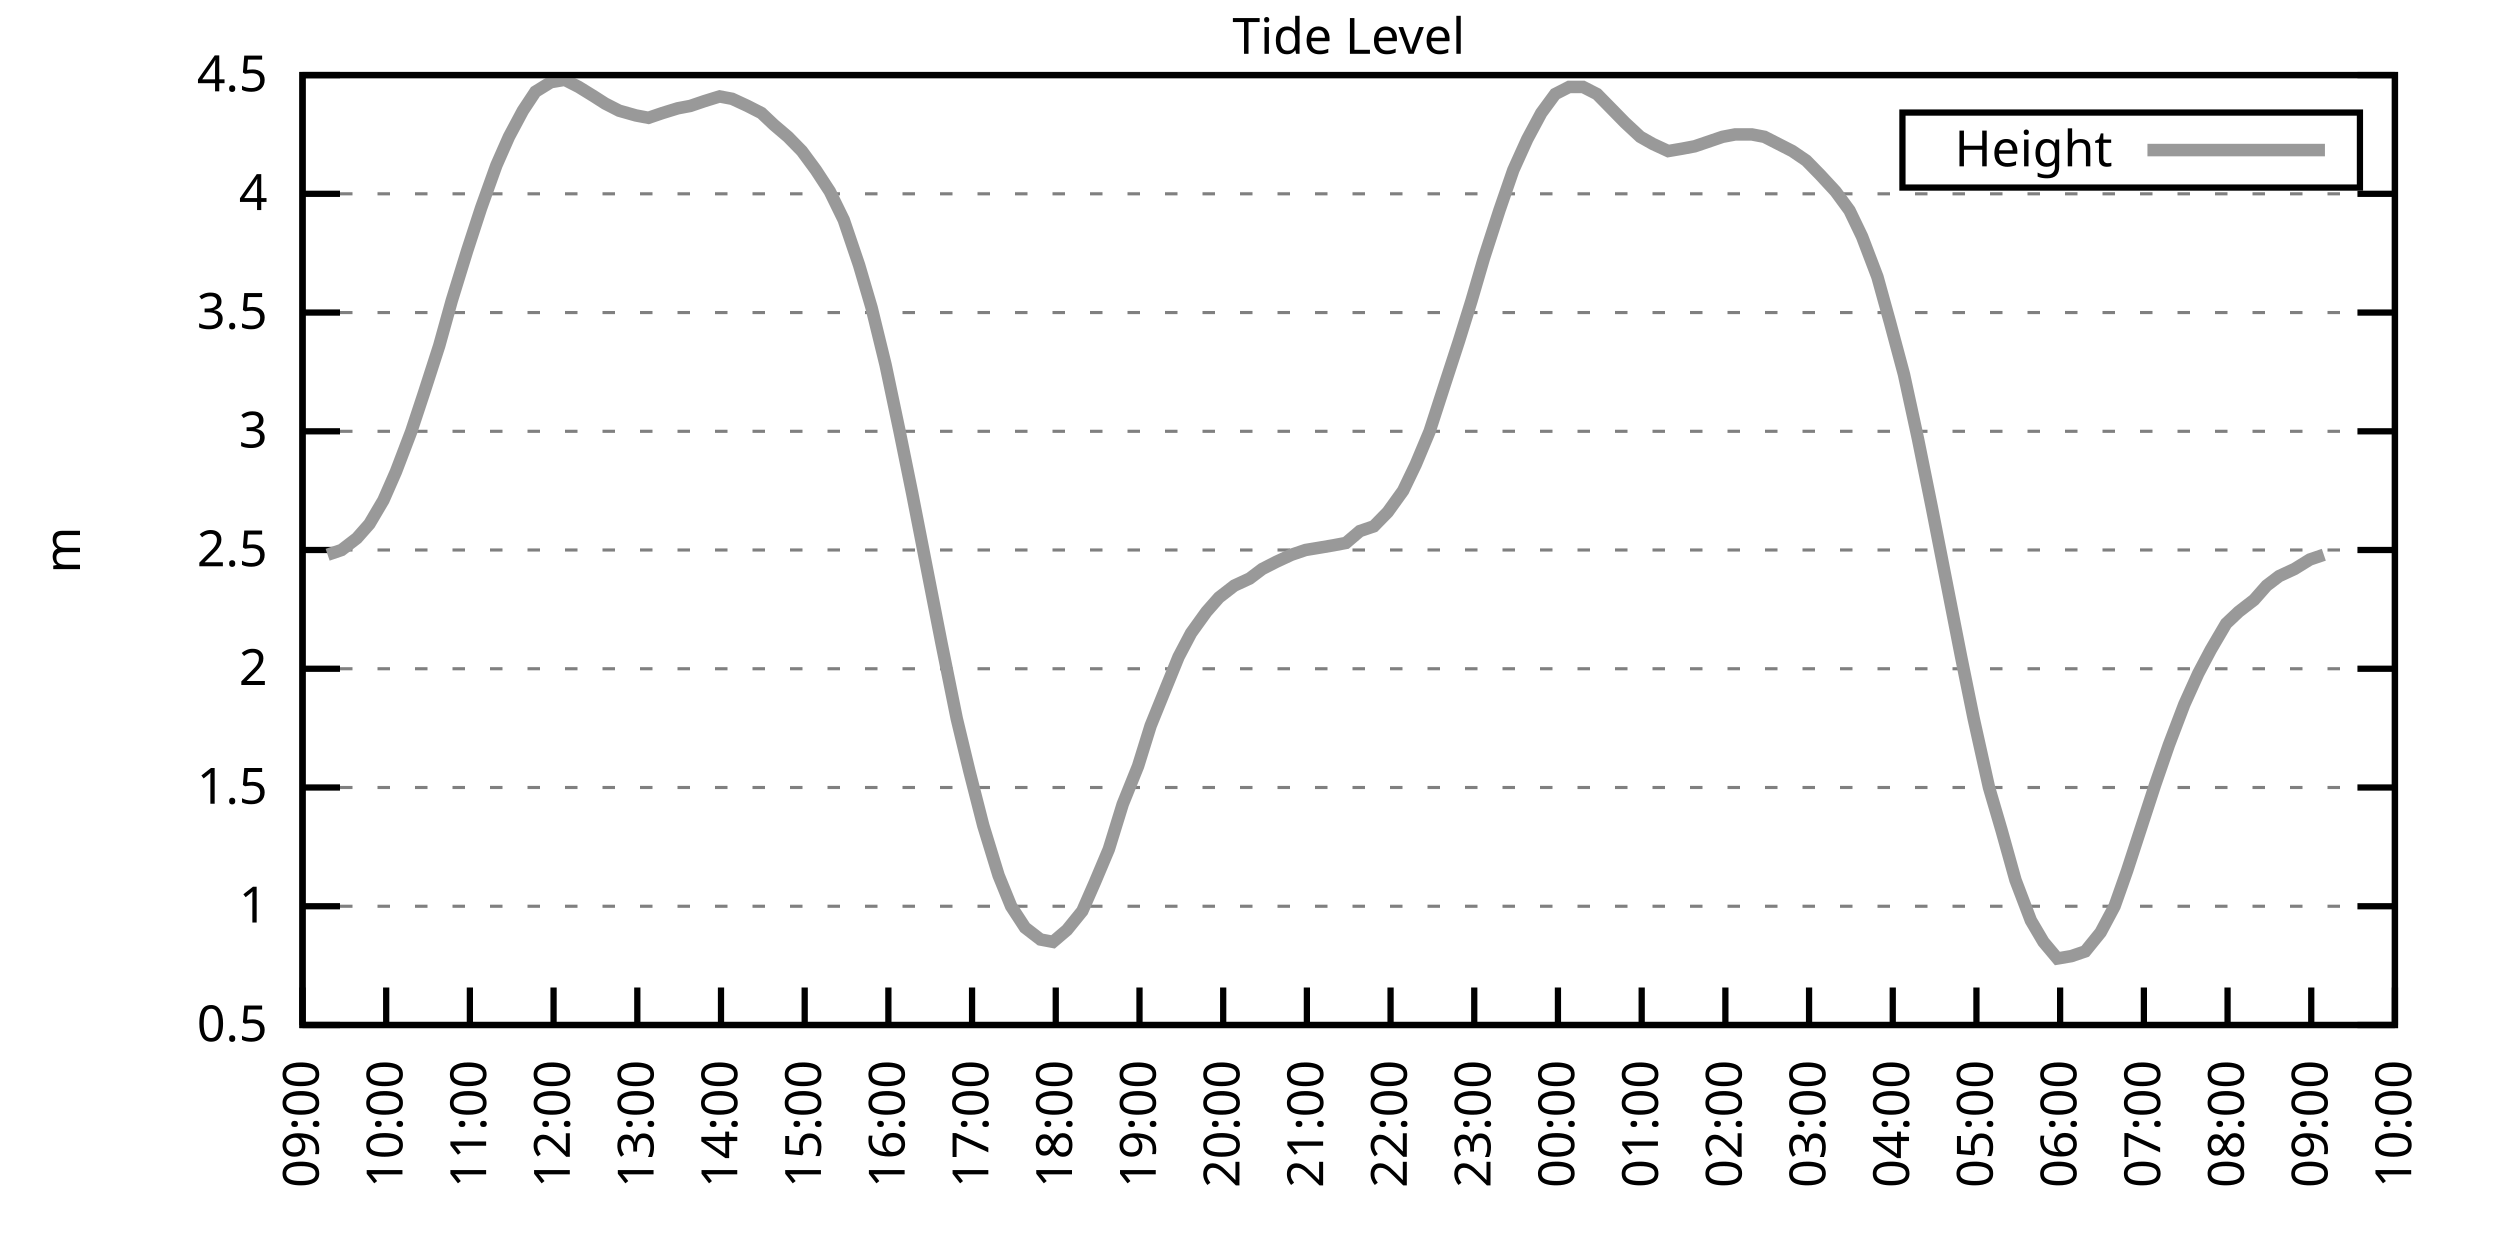
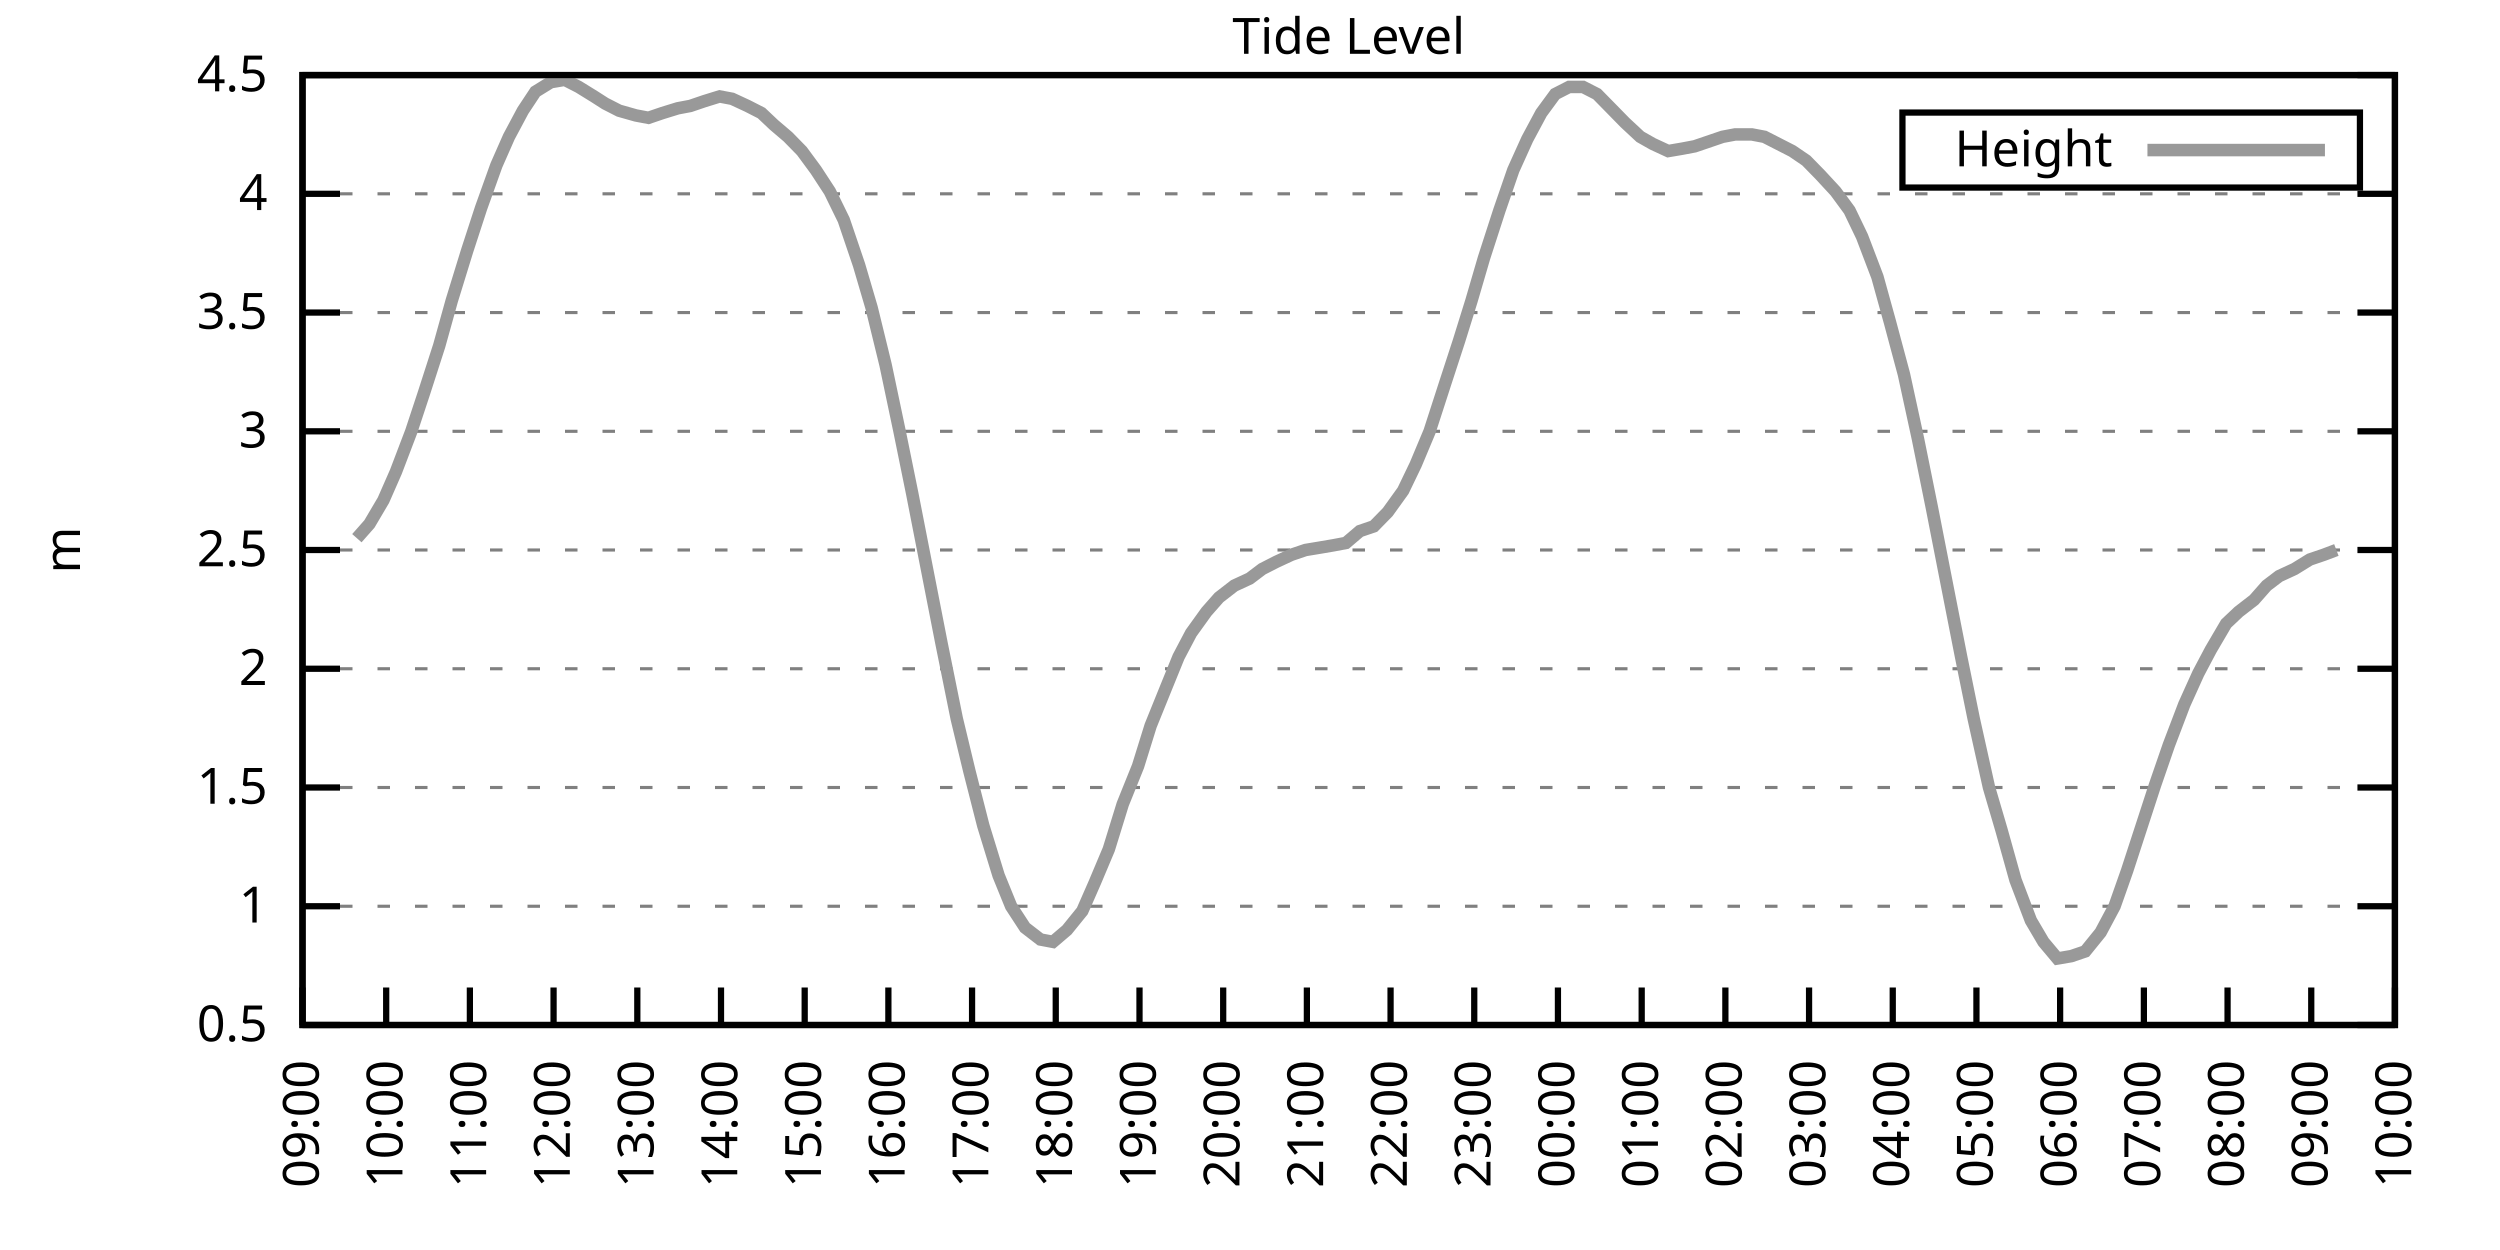
<svg xmlns="http://www.w3.org/2000/svg" xmlns:xlink="http://www.w3.org/1999/xlink" width="400" height="200" viewBox="0 0 400 200">
  <g id="gnuplot_canvas">
    <rect x="0" y="0" width="400" height="200" fill="none" />
    <defs>
      <circle id="gpDot" r="0.5" stroke-width="0.5" stroke="currentColor" />
      <path id="gpPt0" stroke-width="0.333" stroke="currentColor" d="M-1,0 h2 M0,-1 v2" />
      <path id="gpPt1" stroke-width="0.333" stroke="currentColor" d="M-1,-1 L1,1 M1,-1 L-1,1" />
      <path id="gpPt2" stroke-width="0.333" stroke="currentColor" d="M-1,0 L1,0 M0,-1 L0,1 M-1,-1 L1,1 M-1,1 L1,-1" />
      <rect id="gpPt3" stroke-width="0.333" stroke="currentColor" x="-1" y="-1" width="2" height="2" />
      <rect id="gpPt4" stroke-width="0.333" stroke="currentColor" fill="currentColor" x="-1" y="-1" width="2" height="2" />
      <circle id="gpPt5" stroke-width="0.333" stroke="currentColor" cx="0" cy="0" r="1" />
      <use xlink:href="#gpPt5" id="gpPt6" fill="currentColor" stroke="none" />
      <path id="gpPt7" stroke-width="0.333" stroke="currentColor" d="M0,-1.33 L-1.33,0.67 L1.33,0.67 z" />
      <use xlink:href="#gpPt7" id="gpPt8" fill="currentColor" stroke="none" />
      <use xlink:href="#gpPt7" id="gpPt9" stroke="currentColor" transform="rotate(180)" />
      <use xlink:href="#gpPt9" id="gpPt10" fill="currentColor" stroke="none" />
      <use xlink:href="#gpPt3" id="gpPt11" stroke="currentColor" transform="rotate(45)" />
      <use xlink:href="#gpPt11" id="gpPt12" fill="currentColor" stroke="none" />
      <path id="gpPt13" stroke-width="0.333" stroke="currentColor" d="M0,1.330 L1.265,0.411 L0.782,-1.067 L-0.782,-1.076 L-1.265,0.411 z" />
      <use xlink:href="#gpPt13" id="gpPt14" fill="currentColor" stroke="none" />
      <filter id="textbox" filterUnits="objectBoundingBox" x="0" y="0" height="1" width="1">
        <feFlood flood-color="white" flood-opacity="1" result="bgnd" />
        <feComposite in="SourceGraphic" in2="bgnd" operator="atop" />
      </filter>
      <filter id="greybox" filterUnits="objectBoundingBox" x="0" y="0" height="1" width="1">
        <feFlood flood-color="lightgrey" flood-opacity="1" result="grey" />
        <feComposite in="SourceGraphic" in2="grey" operator="atop" />
      </filter>
    </defs>
    <g fill="none" color="white" stroke="currentColor" stroke-width="1.00" stroke-linecap="butt" stroke-linejoin="miter">
</g>
    <g fill="none" color="black" stroke="currentColor" stroke-width="1.00" stroke-linecap="butt" stroke-linejoin="miter">
      <g stroke="none" shape-rendering="crispEdges">
        <polygon fill="rgb(255, 255, 255)" points="48.40,164.00 383.18,164.00 383.18,12.02 48.40,12.02 " />
      </g>
    </g>
    <g fill="none" color="black" stroke="currentColor" stroke-width="1.00" stroke-linecap="butt" stroke-linejoin="miter">
</g>
    <g fill="none" color="black" stroke="black" stroke-width="0.50" stroke-linecap="butt" stroke-linejoin="miter">
</g>
    <g fill="none" color="gray" stroke="currentColor" stroke-width="0.50" stroke-linecap="butt" stroke-linejoin="miter">
      <path stroke="gray" stroke-dasharray="2,4" class="gridline" d="M48.40,164.00 L383.19,164.00  " />
    </g>
    <g fill="none" color="gray" stroke="gray" stroke-width="1.00" stroke-linecap="butt" stroke-linejoin="miter">
</g>
    <g fill="none" color="black" stroke="currentColor" stroke-width="1.00" stroke-linecap="butt" stroke-linejoin="miter">
      <path stroke="black" d="M48.40,164.00 L54.40,164.00 M383.19,164.00 L377.19,164.00  " />
      <g transform="translate(42.80,166.60)" stroke="none" fill="black" font-family="Sans" font-size="8.00" text-anchor="end">
        <text>
          <tspan font-family="Sans"> 0.5</tspan>
        </text>
      </g>
    </g>
    <g fill="none" color="black" stroke="currentColor" stroke-width="1.00" stroke-linecap="butt" stroke-linejoin="miter">
</g>
    <g fill="none" color="black" stroke="black" stroke-width="0.50" stroke-linecap="butt" stroke-linejoin="miter">
</g>
    <g fill="none" color="gray" stroke="currentColor" stroke-width="0.50" stroke-linecap="butt" stroke-linejoin="miter">
      <path stroke="gray" stroke-dasharray="2,4" class="gridline" d="M48.40,145.00 L383.19,145.00  " />
    </g>
    <g fill="none" color="gray" stroke="gray" stroke-width="1.00" stroke-linecap="butt" stroke-linejoin="miter">
</g>
    <g fill="none" color="black" stroke="currentColor" stroke-width="1.00" stroke-linecap="butt" stroke-linejoin="miter">
      <path stroke="black" d="M48.40,145.00 L54.40,145.00 M383.19,145.00 L377.19,145.00  " />
      <g transform="translate(42.80,147.60)" stroke="none" fill="black" font-family="Sans" font-size="8.00" text-anchor="end">
        <text>
          <tspan font-family="Sans"> 1</tspan>
        </text>
      </g>
    </g>
    <g fill="none" color="black" stroke="currentColor" stroke-width="1.00" stroke-linecap="butt" stroke-linejoin="miter">
</g>
    <g fill="none" color="black" stroke="black" stroke-width="0.50" stroke-linecap="butt" stroke-linejoin="miter">
</g>
    <g fill="none" color="gray" stroke="currentColor" stroke-width="0.50" stroke-linecap="butt" stroke-linejoin="miter">
      <path stroke="gray" stroke-dasharray="2,4" class="gridline" d="M48.40,126.00 L383.19,126.00  " />
    </g>
    <g fill="none" color="gray" stroke="gray" stroke-width="1.00" stroke-linecap="butt" stroke-linejoin="miter">
</g>
    <g fill="none" color="black" stroke="currentColor" stroke-width="1.00" stroke-linecap="butt" stroke-linejoin="miter">
      <path stroke="black" d="M48.40,126.00 L54.40,126.00 M383.19,126.00 L377.19,126.00  " />
      <g transform="translate(42.80,128.60)" stroke="none" fill="black" font-family="Sans" font-size="8.00" text-anchor="end">
        <text>
          <tspan font-family="Sans"> 1.5</tspan>
        </text>
      </g>
    </g>
    <g fill="none" color="black" stroke="currentColor" stroke-width="1.00" stroke-linecap="butt" stroke-linejoin="miter">
</g>
    <g fill="none" color="black" stroke="black" stroke-width="0.50" stroke-linecap="butt" stroke-linejoin="miter">
</g>
    <g fill="none" color="gray" stroke="currentColor" stroke-width="0.50" stroke-linecap="butt" stroke-linejoin="miter">
      <path stroke="gray" stroke-dasharray="2,4" class="gridline" d="M48.40,107.00 L383.19,107.00  " />
    </g>
    <g fill="none" color="gray" stroke="gray" stroke-width="1.00" stroke-linecap="butt" stroke-linejoin="miter">
</g>
    <g fill="none" color="black" stroke="currentColor" stroke-width="1.00" stroke-linecap="butt" stroke-linejoin="miter">
      <path stroke="black" d="M48.40,107.00 L54.40,107.00 M383.19,107.00 L377.19,107.00  " />
      <g transform="translate(42.80,109.60)" stroke="none" fill="black" font-family="Sans" font-size="8.00" text-anchor="end">
        <text>
          <tspan font-family="Sans"> 2</tspan>
        </text>
      </g>
    </g>
    <g fill="none" color="black" stroke="currentColor" stroke-width="1.00" stroke-linecap="butt" stroke-linejoin="miter">
</g>
    <g fill="none" color="black" stroke="black" stroke-width="0.50" stroke-linecap="butt" stroke-linejoin="miter">
</g>
    <g fill="none" color="gray" stroke="currentColor" stroke-width="0.50" stroke-linecap="butt" stroke-linejoin="miter">
      <path stroke="gray" stroke-dasharray="2,4" class="gridline" d="M48.40,88.00 L383.19,88.00  " />
    </g>
    <g fill="none" color="gray" stroke="gray" stroke-width="1.00" stroke-linecap="butt" stroke-linejoin="miter">
</g>
    <g fill="none" color="black" stroke="currentColor" stroke-width="1.00" stroke-linecap="butt" stroke-linejoin="miter">
      <path stroke="black" d="M48.40,88.00 L54.40,88.00 M383.19,88.00 L377.19,88.00  " />
      <g transform="translate(42.80,90.60)" stroke="none" fill="black" font-family="Sans" font-size="8.00" text-anchor="end">
        <text>
          <tspan font-family="Sans"> 2.5</tspan>
        </text>
      </g>
    </g>
    <g fill="none" color="black" stroke="currentColor" stroke-width="1.00" stroke-linecap="butt" stroke-linejoin="miter">
</g>
    <g fill="none" color="black" stroke="black" stroke-width="0.50" stroke-linecap="butt" stroke-linejoin="miter">
</g>
    <g fill="none" color="gray" stroke="currentColor" stroke-width="0.50" stroke-linecap="butt" stroke-linejoin="miter">
      <path stroke="gray" stroke-dasharray="2,4" class="gridline" d="M48.40,69.01 L383.19,69.01  " />
    </g>
    <g fill="none" color="gray" stroke="gray" stroke-width="1.00" stroke-linecap="butt" stroke-linejoin="miter">
</g>
    <g fill="none" color="black" stroke="currentColor" stroke-width="1.00" stroke-linecap="butt" stroke-linejoin="miter">
      <path stroke="black" d="M48.40,69.01 L54.40,69.01 M383.19,69.01 L377.19,69.01  " />
      <g transform="translate(42.80,71.61)" stroke="none" fill="black" font-family="Sans" font-size="8.00" text-anchor="end">
        <text>
          <tspan font-family="Sans"> 3</tspan>
        </text>
      </g>
    </g>
    <g fill="none" color="black" stroke="currentColor" stroke-width="1.00" stroke-linecap="butt" stroke-linejoin="miter">
</g>
    <g fill="none" color="black" stroke="black" stroke-width="0.50" stroke-linecap="butt" stroke-linejoin="miter">
</g>
    <g fill="none" color="gray" stroke="currentColor" stroke-width="0.50" stroke-linecap="butt" stroke-linejoin="miter">
      <path stroke="gray" stroke-dasharray="2,4" class="gridline" d="M48.40,50.01 L383.19,50.01  " />
    </g>
    <g fill="none" color="gray" stroke="gray" stroke-width="1.00" stroke-linecap="butt" stroke-linejoin="miter">
</g>
    <g fill="none" color="black" stroke="currentColor" stroke-width="1.00" stroke-linecap="butt" stroke-linejoin="miter">
      <path stroke="black" d="M48.40,50.01 L54.40,50.01 M383.19,50.01 L377.19,50.01  " />
      <g transform="translate(42.80,52.61)" stroke="none" fill="black" font-family="Sans" font-size="8.00" text-anchor="end">
        <text>
          <tspan font-family="Sans"> 3.5</tspan>
        </text>
      </g>
    </g>
    <g fill="none" color="black" stroke="currentColor" stroke-width="1.00" stroke-linecap="butt" stroke-linejoin="miter">
</g>
    <g fill="none" color="black" stroke="black" stroke-width="0.50" stroke-linecap="butt" stroke-linejoin="miter">
</g>
    <g fill="none" color="gray" stroke="currentColor" stroke-width="0.50" stroke-linecap="butt" stroke-linejoin="miter">
      <path stroke="gray" stroke-dasharray="2,4" class="gridline" d="M48.40,31.01 L383.19,31.01  " />
    </g>
    <g fill="none" color="gray" stroke="gray" stroke-width="1.00" stroke-linecap="butt" stroke-linejoin="miter">
</g>
    <g fill="none" color="black" stroke="currentColor" stroke-width="1.00" stroke-linecap="butt" stroke-linejoin="miter">
      <path stroke="black" d="M48.40,31.01 L54.40,31.01 M383.19,31.01 L377.19,31.01  " />
      <g transform="translate(42.80,33.61)" stroke="none" fill="black" font-family="Sans" font-size="8.00" text-anchor="end">
        <text>
          <tspan font-family="Sans"> 4</tspan>
        </text>
      </g>
    </g>
    <g fill="none" color="black" stroke="currentColor" stroke-width="1.00" stroke-linecap="butt" stroke-linejoin="miter">
</g>
    <g fill="none" color="black" stroke="black" stroke-width="0.50" stroke-linecap="butt" stroke-linejoin="miter">
</g>
    <g fill="none" color="gray" stroke="currentColor" stroke-width="0.50" stroke-linecap="butt" stroke-linejoin="miter">
      <path stroke="gray" stroke-dasharray="2,4" class="gridline" d="M48.40,12.01 L383.19,12.01  " />
    </g>
    <g fill="none" color="gray" stroke="gray" stroke-width="1.00" stroke-linecap="butt" stroke-linejoin="miter">
</g>
    <g fill="none" color="black" stroke="currentColor" stroke-width="1.00" stroke-linecap="butt" stroke-linejoin="miter">
      <path stroke="black" d="M48.40,12.01 L54.40,12.01 M383.19,12.01 L377.19,12.01  " />
      <g transform="translate(42.80,14.61)" stroke="none" fill="black" font-family="Sans" font-size="8.00" text-anchor="end">
        <text>
          <tspan font-family="Sans"> 4.5</tspan>
        </text>
      </g>
    </g>
    <g fill="none" color="black" stroke="currentColor" stroke-width="1.00" stroke-linecap="butt" stroke-linejoin="miter">
      <path stroke="black" d="M48.40,164.00 L48.40,158.00  " />
      <g transform="translate(51.00,169.60) rotate(270.00)" stroke="none" fill="black" font-family="Sans" font-size="8.00" text-anchor="end">
        <text>
          <tspan font-family="Sans">09:00</tspan>
        </text>
      </g>
    </g>
    <g fill="none" color="black" stroke="currentColor" stroke-width="1.00" stroke-linecap="butt" stroke-linejoin="miter">
      <path stroke="black" d="M61.79,164.00 L61.79,158.00  " />
      <g transform="translate(64.39,169.60) rotate(270.00)" stroke="none" fill="black" font-family="Sans" font-size="8.00" text-anchor="end">
        <text>
          <tspan font-family="Sans">10:00</tspan>
        </text>
      </g>
    </g>
    <g fill="none" color="black" stroke="currentColor" stroke-width="1.00" stroke-linecap="butt" stroke-linejoin="miter">
      <path stroke="black" d="M75.18,164.00 L75.18,158.00  " />
      <g transform="translate(77.78,169.60) rotate(270.00)" stroke="none" fill="black" font-family="Sans" font-size="8.00" text-anchor="end">
        <text>
          <tspan font-family="Sans">11:00</tspan>
        </text>
      </g>
    </g>
    <g fill="none" color="black" stroke="currentColor" stroke-width="1.00" stroke-linecap="butt" stroke-linejoin="miter">
      <path stroke="black" d="M88.57,164.00 L88.57,158.00  " />
      <g transform="translate(91.17,169.60) rotate(270.00)" stroke="none" fill="black" font-family="Sans" font-size="8.00" text-anchor="end">
        <text>
          <tspan font-family="Sans">12:00</tspan>
        </text>
      </g>
    </g>
    <g fill="none" color="black" stroke="currentColor" stroke-width="1.00" stroke-linecap="butt" stroke-linejoin="miter">
      <path stroke="black" d="M101.97,164.00 L101.97,158.00  " />
      <g transform="translate(104.57,169.60) rotate(270.00)" stroke="none" fill="black" font-family="Sans" font-size="8.00" text-anchor="end">
        <text>
          <tspan font-family="Sans">13:00</tspan>
        </text>
      </g>
    </g>
    <g fill="none" color="black" stroke="currentColor" stroke-width="1.00" stroke-linecap="butt" stroke-linejoin="miter">
      <path stroke="black" d="M115.36,164.00 L115.36,158.00  " />
      <g transform="translate(117.96,169.60) rotate(270.00)" stroke="none" fill="black" font-family="Sans" font-size="8.00" text-anchor="end">
        <text>
          <tspan font-family="Sans">14:00</tspan>
        </text>
      </g>
    </g>
    <g fill="none" color="black" stroke="currentColor" stroke-width="1.00" stroke-linecap="butt" stroke-linejoin="miter">
      <path stroke="black" d="M128.75,164.00 L128.75,158.00  " />
      <g transform="translate(131.35,169.60) rotate(270.00)" stroke="none" fill="black" font-family="Sans" font-size="8.00" text-anchor="end">
        <text>
          <tspan font-family="Sans">15:00</tspan>
        </text>
      </g>
    </g>
    <g fill="none" color="black" stroke="currentColor" stroke-width="1.00" stroke-linecap="butt" stroke-linejoin="miter">
      <path stroke="black" d="M142.14,164.00 L142.14,158.00  " />
      <g transform="translate(144.74,169.60) rotate(270.00)" stroke="none" fill="black" font-family="Sans" font-size="8.00" text-anchor="end">
        <text>
          <tspan font-family="Sans">16:00</tspan>
        </text>
      </g>
    </g>
    <g fill="none" color="black" stroke="currentColor" stroke-width="1.00" stroke-linecap="butt" stroke-linejoin="miter">
      <path stroke="black" d="M155.53,164.00 L155.53,158.00  " />
      <g transform="translate(158.13,169.60) rotate(270.00)" stroke="none" fill="black" font-family="Sans" font-size="8.00" text-anchor="end">
        <text>
          <tspan font-family="Sans">17:00</tspan>
        </text>
      </g>
    </g>
    <g fill="none" color="black" stroke="currentColor" stroke-width="1.00" stroke-linecap="butt" stroke-linejoin="miter">
      <path stroke="black" d="M168.92,164.00 L168.92,158.00  " />
      <g transform="translate(171.52,169.60) rotate(270.00)" stroke="none" fill="black" font-family="Sans" font-size="8.00" text-anchor="end">
        <text>
          <tspan font-family="Sans">18:00</tspan>
        </text>
      </g>
    </g>
    <g fill="none" color="black" stroke="currentColor" stroke-width="1.00" stroke-linecap="butt" stroke-linejoin="miter">
      <path stroke="black" d="M182.32,164.00 L182.32,158.00  " />
      <g transform="translate(184.92,169.60) rotate(270.00)" stroke="none" fill="black" font-family="Sans" font-size="8.00" text-anchor="end">
        <text>
          <tspan font-family="Sans">19:00</tspan>
        </text>
      </g>
    </g>
    <g fill="none" color="black" stroke="currentColor" stroke-width="1.00" stroke-linecap="butt" stroke-linejoin="miter">
      <path stroke="black" d="M195.71,164.00 L195.71,158.00  " />
      <g transform="translate(198.31,169.60) rotate(270.00)" stroke="none" fill="black" font-family="Sans" font-size="8.00" text-anchor="end">
        <text>
          <tspan font-family="Sans">20:00</tspan>
        </text>
      </g>
    </g>
    <g fill="none" color="black" stroke="currentColor" stroke-width="1.00" stroke-linecap="butt" stroke-linejoin="miter">
      <path stroke="black" d="M209.10,164.00 L209.10,158.00  " />
      <g transform="translate(211.70,169.60) rotate(270.00)" stroke="none" fill="black" font-family="Sans" font-size="8.00" text-anchor="end">
        <text>
          <tspan font-family="Sans">21:00</tspan>
        </text>
      </g>
    </g>
    <g fill="none" color="black" stroke="currentColor" stroke-width="1.00" stroke-linecap="butt" stroke-linejoin="miter">
      <path stroke="black" d="M222.49,164.00 L222.49,158.00  " />
      <g transform="translate(225.09,169.60) rotate(270.00)" stroke="none" fill="black" font-family="Sans" font-size="8.00" text-anchor="end">
        <text>
          <tspan font-family="Sans">22:00</tspan>
        </text>
      </g>
    </g>
    <g fill="none" color="black" stroke="currentColor" stroke-width="1.00" stroke-linecap="butt" stroke-linejoin="miter">
      <path stroke="black" d="M235.88,164.00 L235.88,158.00  " />
      <g transform="translate(238.48,169.60) rotate(270.00)" stroke="none" fill="black" font-family="Sans" font-size="8.00" text-anchor="end">
        <text>
          <tspan font-family="Sans">23:00</tspan>
        </text>
      </g>
    </g>
    <g fill="none" color="black" stroke="currentColor" stroke-width="1.00" stroke-linecap="butt" stroke-linejoin="miter">
      <path stroke="black" d="M249.27,164.00 L249.27,158.00  " />
      <g transform="translate(251.87,169.60) rotate(270.00)" stroke="none" fill="black" font-family="Sans" font-size="8.00" text-anchor="end">
        <text>
          <tspan font-family="Sans">00:00</tspan>
        </text>
      </g>
    </g>
    <g fill="none" color="black" stroke="currentColor" stroke-width="1.00" stroke-linecap="butt" stroke-linejoin="miter">
      <path stroke="black" d="M262.67,164.00 L262.67,158.00  " />
      <g transform="translate(265.27,169.60) rotate(270.00)" stroke="none" fill="black" font-family="Sans" font-size="8.00" text-anchor="end">
        <text>
          <tspan font-family="Sans">01:00</tspan>
        </text>
      </g>
    </g>
    <g fill="none" color="black" stroke="currentColor" stroke-width="1.00" stroke-linecap="butt" stroke-linejoin="miter">
      <path stroke="black" d="M276.06,164.00 L276.06,158.00  " />
      <g transform="translate(278.66,169.60) rotate(270.00)" stroke="none" fill="black" font-family="Sans" font-size="8.00" text-anchor="end">
        <text>
          <tspan font-family="Sans">02:00</tspan>
        </text>
      </g>
    </g>
    <g fill="none" color="black" stroke="currentColor" stroke-width="1.00" stroke-linecap="butt" stroke-linejoin="miter">
      <path stroke="black" d="M289.45,164.00 L289.45,158.00  " />
      <g transform="translate(292.05,169.60) rotate(270.00)" stroke="none" fill="black" font-family="Sans" font-size="8.00" text-anchor="end">
        <text>
          <tspan font-family="Sans">03:00</tspan>
        </text>
      </g>
    </g>
    <g fill="none" color="black" stroke="currentColor" stroke-width="1.00" stroke-linecap="butt" stroke-linejoin="miter">
      <path stroke="black" d="M302.84,164.00 L302.84,158.00  " />
      <g transform="translate(305.44,169.60) rotate(270.00)" stroke="none" fill="black" font-family="Sans" font-size="8.00" text-anchor="end">
        <text>
          <tspan font-family="Sans">04:00</tspan>
        </text>
      </g>
    </g>
    <g fill="none" color="black" stroke="currentColor" stroke-width="1.00" stroke-linecap="butt" stroke-linejoin="miter">
      <path stroke="black" d="M316.23,164.00 L316.23,158.00  " />
      <g transform="translate(318.83,169.60) rotate(270.00)" stroke="none" fill="black" font-family="Sans" font-size="8.00" text-anchor="end">
        <text>
          <tspan font-family="Sans">05:00</tspan>
        </text>
      </g>
    </g>
    <g fill="none" color="black" stroke="currentColor" stroke-width="1.00" stroke-linecap="butt" stroke-linejoin="miter">
      <path stroke="black" d="M329.62,164.00 L329.62,158.00  " />
      <g transform="translate(332.22,169.60) rotate(270.00)" stroke="none" fill="black" font-family="Sans" font-size="8.00" text-anchor="end">
        <text>
          <tspan font-family="Sans">06:00</tspan>
        </text>
      </g>
    </g>
    <g fill="none" color="black" stroke="currentColor" stroke-width="1.00" stroke-linecap="butt" stroke-linejoin="miter">
      <path stroke="black" d="M343.02,164.00 L343.02,158.00  " />
      <g transform="translate(345.62,169.60) rotate(270.00)" stroke="none" fill="black" font-family="Sans" font-size="8.00" text-anchor="end">
        <text>
          <tspan font-family="Sans">07:00</tspan>
        </text>
      </g>
    </g>
    <g fill="none" color="black" stroke="currentColor" stroke-width="1.00" stroke-linecap="butt" stroke-linejoin="miter">
      <path stroke="black" d="M356.41,164.00 L356.41,158.00  " />
      <g transform="translate(359.01,169.60) rotate(270.00)" stroke="none" fill="black" font-family="Sans" font-size="8.00" text-anchor="end">
        <text>
          <tspan font-family="Sans">08:00</tspan>
        </text>
      </g>
    </g>
    <g fill="none" color="black" stroke="currentColor" stroke-width="1.00" stroke-linecap="butt" stroke-linejoin="miter">
      <path stroke="black" d="M369.80,164.00 L369.80,158.00  " />
      <g transform="translate(372.40,169.60) rotate(270.00)" stroke="none" fill="black" font-family="Sans" font-size="8.00" text-anchor="end">
        <text>
          <tspan font-family="Sans">09:00</tspan>
        </text>
      </g>
    </g>
    <g fill="none" color="black" stroke="currentColor" stroke-width="1.00" stroke-linecap="butt" stroke-linejoin="miter">
      <path stroke="black" d="M383.19,164.00 L383.19,158.00  " />
      <g transform="translate(385.79,169.60) rotate(270.00)" stroke="none" fill="black" font-family="Sans" font-size="8.00" text-anchor="end">
        <text>
          <tspan font-family="Sans">10:00</tspan>
        </text>
      </g>
    </g>
    <g fill="none" color="black" stroke="currentColor" stroke-width="1.00" stroke-linecap="butt" stroke-linejoin="miter">
</g>
    <g fill="none" color="black" stroke="currentColor" stroke-width="1.00" stroke-linecap="butt" stroke-linejoin="miter">
      <path stroke="black" d="M48.40,12.01 L48.40,164.00 L383.19,164.00 L383.19,12.01 L48.40,12.01 Z  " />
    </g>
    <g fill="none" color="black" stroke="currentColor" stroke-width="1.00" stroke-linecap="butt" stroke-linejoin="miter">
</g>
    <g fill="none" color="black" stroke="currentColor" stroke-width="1.00" stroke-linecap="butt" stroke-linejoin="miter">
      <path stroke="black" d="M304.39,30.01 L304.39,18.01 L377.59,18.01 L377.59,30.01 L304.39,30.01 Z  " />
    </g>
    <g id="Tide_level_plot_1">
      <g fill="none" color="white" stroke="black" stroke-width="2.00" stroke-linecap="butt" stroke-linejoin="miter">
</g>
      <g fill="none" color="black" stroke="currentColor" stroke-width="2.00" stroke-linecap="butt" stroke-linejoin="miter">
        <g transform="translate(337.99,26.61)" stroke="none" fill="black" font-family="Sans" font-size="8.00" text-anchor="end">
          <text>
            <tspan font-family="Sans">Height</tspan>
          </text>
        </g>
      </g>
      <g fill="none" color="black" stroke="currentColor" stroke-width="2.00" stroke-linecap="butt" stroke-linejoin="miter">
-         <path stroke="rgb(153, 153, 153)" d="M343.59,24.01 L371.99,24.01 M52.42,88.76 L54.65,88.00 L57.10,86.11 L59.11,83.83 L61.35,80.03 L63.35,75.47   L65.81,69.01 L67.82,62.93 L70.27,55.33 L72.28,48.11 L74.74,40.13 L76.97,33.29 L79.42,26.45 L81.43,21.89   L83.66,17.71 L85.67,14.67 L88.13,13.15 L90.36,12.77 L92.59,13.91 L95.05,15.43 L96.83,16.57 L99.06,17.71   L101.74,18.47 L103.75,18.85 L105.98,18.09 L108.44,17.33 L110.45,16.95 L112.68,16.19 L115.13,15.43 L117.14,15.81   L119.60,16.95 L121.83,18.09 L123.84,19.99 L126.07,21.89 L128.30,24.17 L130.54,27.21 L132.77,30.63 L135.00,35.19   L137.45,42.41 L139.46,49.25 L141.69,58.37 L143.93,69.01 L145.94,78.89 L148.39,91.42 L150.62,102.82 L153.08,114.98   L155.09,123.34 L157.32,132.08 L159.77,140.06 L161.78,145.00 L164.01,148.42 L166.47,150.32 L168.48,150.70 L170.71,148.80   L173.17,145.76 L175.17,141.20 L177.41,135.88 L179.64,128.66 L182.09,122.58 L184.10,116.12 L186.56,110.04 L188.57,105.10   L190.57,101.30 L193.03,97.88 L195.04,95.60 L197.49,93.70 L199.95,92.56 L201.96,91.04 L204.19,89.90 L206.64,88.76   L208.88,88.00 L211.11,87.63 L213.34,87.25 L215.35,86.87 L217.58,84.97 L219.81,84.21 L222.04,81.93 L224.50,78.51   L226.51,74.33 L228.74,69.01 L231.20,61.41 L233.43,54.57 L235.44,48.11 L237.44,41.27 L239.90,33.67 L242.13,27.21   L244.36,22.27 L246.60,18.09 L248.83,15.05 L251.06,13.91 L253.29,13.91 L255.52,15.05 L257.76,17.33 L259.99,19.61   L262.44,21.89 L264.45,23.03 L266.91,24.17 L269.14,23.79 L271.15,23.41 L273.38,22.65 L275.61,21.89 L277.62,21.51   L280.30,21.51 L282.31,21.89 L284.54,23.03 L286.77,24.17 L289.00,25.69 L291.23,27.97 L293.69,30.63 L295.92,33.67   L297.93,37.85 L300.39,44.31 L302.39,51.53 L304.63,59.89 L306.86,70.15 L309.09,81.17 L311.32,92.56 L313.78,105.10   L315.79,114.98 L318.24,126.00 L320.25,132.84 L322.48,140.82 L324.94,147.28 L326.95,150.70 L329.18,153.36 L331.41,152.98   L333.64,152.22 L336.10,149.18 L338.33,145.00 L340.34,139.30 L342.57,132.46 L344.80,125.62 L347.03,119.16 L349.49,112.70   L351.72,107.76 L353.73,103.96 L356.18,99.78 L358.19,97.88 L360.65,95.98 L362.66,93.70 L364.66,92.18 L367.12,91.04   L369.58,89.52 L371.81,88.76  " />
+         <path stroke="rgb(153, 153, 153)" d="M343.59,24.01 L371.99,24.01 M57.10,86.11 L59.11,83.83 L61.35,80.03 L63.35,75.47 L65.81,69.01 L67.82,62.93   L70.27,55.33 L72.28,48.11 L74.74,40.13 L76.97,33.29 L79.42,26.45 L81.43,21.89 L83.66,17.71 L85.67,14.67   L88.13,13.15 L90.36,12.77 L92.59,13.91 L95.05,15.43 L96.83,16.57 L99.06,17.71 L101.74,18.47 L103.75,18.85   L105.98,18.09 L108.44,17.33 L110.45,16.95 L112.68,16.19 L115.13,15.43 L117.14,15.81 L119.60,16.95 L121.83,18.09   L123.84,19.99 L126.07,21.89 L128.30,24.17 L130.54,27.21 L132.77,30.63 L135.00,35.19 L137.45,42.41 L139.46,49.25   L141.69,58.37 L143.93,69.01 L145.94,78.89 L148.39,91.42 L150.62,102.82 L153.08,114.98 L155.09,123.34 L157.32,132.08   L159.77,140.06 L161.78,145.00 L164.01,148.42 L166.47,150.32 L168.48,150.70 L170.71,148.80 L173.17,145.76 L175.17,141.20   L177.41,135.88 L179.64,128.66 L182.09,122.58 L184.10,116.12 L186.56,110.04 L188.57,105.10 L190.57,101.30 L193.03,97.88   L195.04,95.60 L197.49,93.70 L199.95,92.56 L201.96,91.04 L204.19,89.90 L206.64,88.76 L208.88,88.00 L211.11,87.63   L213.34,87.25 L215.35,86.87 L217.58,84.97 L219.81,84.21 L222.04,81.93 L224.50,78.51 L226.51,74.33 L228.74,69.01   L231.20,61.41 L233.43,54.57 L235.44,48.11 L237.44,41.27 L239.90,33.67 L242.13,27.21 L244.36,22.27 L246.60,18.09   L248.83,15.05 L251.06,13.91 L253.29,13.91 L255.52,15.05 L257.76,17.33 L259.99,19.61 L262.44,21.89 L264.45,23.03   L266.91,24.17 L269.14,23.79 L271.15,23.41 L273.38,22.65 L275.61,21.89 L277.62,21.51 L280.30,21.51 L282.31,21.89   L284.54,23.03 L286.77,24.17 L289.00,25.69 L291.23,27.97 L293.69,30.63 L295.92,33.67 L297.93,37.85 L300.39,44.31   L302.39,51.53 L304.63,59.89 L306.86,70.15 L309.09,81.17 L311.32,92.56 L313.78,105.10 L315.79,114.98 L318.24,126.00   L320.25,132.84 L322.48,140.82 L324.94,147.28 L326.95,150.70 L329.18,153.36 L331.41,152.98 L333.64,152.22 L336.10,149.18   L338.33,145.00 L340.34,139.30 L342.57,132.46 L344.80,125.62 L347.03,119.16 L349.49,112.70 L351.72,107.76 L353.73,103.96   L356.18,99.78 L358.19,97.88 L360.65,95.98 L362.66,93.70 L364.66,92.18 L367.12,91.04 L369.58,89.52 L371.81,88.76   L373.82,88.00  " />
      </g>
    </g>
    <g fill="none" color="black" stroke="currentColor" stroke-width="2.00" stroke-linecap="butt" stroke-linejoin="miter">
</g>
    <g fill="none" color="black" stroke="black" stroke-width="1.00" stroke-linecap="butt" stroke-linejoin="miter">
</g>
    <g fill="none" color="black" stroke="currentColor" stroke-width="1.00" stroke-linecap="butt" stroke-linejoin="miter">
      <path stroke="black" d="M48.40,12.01 L48.40,164.00 L383.19,164.00 L383.19,12.01 L48.40,12.01 Z  " />
      <g transform="translate(12.80,88.01) rotate(270.00)" stroke="none" fill="black" font-family="Sans" font-size="8.00" text-anchor="middle">
        <text>
          <tspan font-family="Sans">m</tspan>
        </text>
      </g>
    </g>
    <g fill="none" color="black" stroke="currentColor" stroke-width="1.00" stroke-linecap="butt" stroke-linejoin="miter">
</g>
    <g fill="none" color="black" stroke="currentColor" stroke-width="1.00" stroke-linecap="butt" stroke-linejoin="miter">
      <g transform="translate(215.79,8.61)" stroke="none" fill="black" font-family="Sans" font-size="8.00" text-anchor="middle">
        <text>
          <tspan font-family="Sans">Tide Level</tspan>
        </text>
      </g>
    </g>
    <g fill="none" color="black" stroke="currentColor" stroke-width="1.00" stroke-linecap="butt" stroke-linejoin="miter">
</g>
  </g>
</svg>
